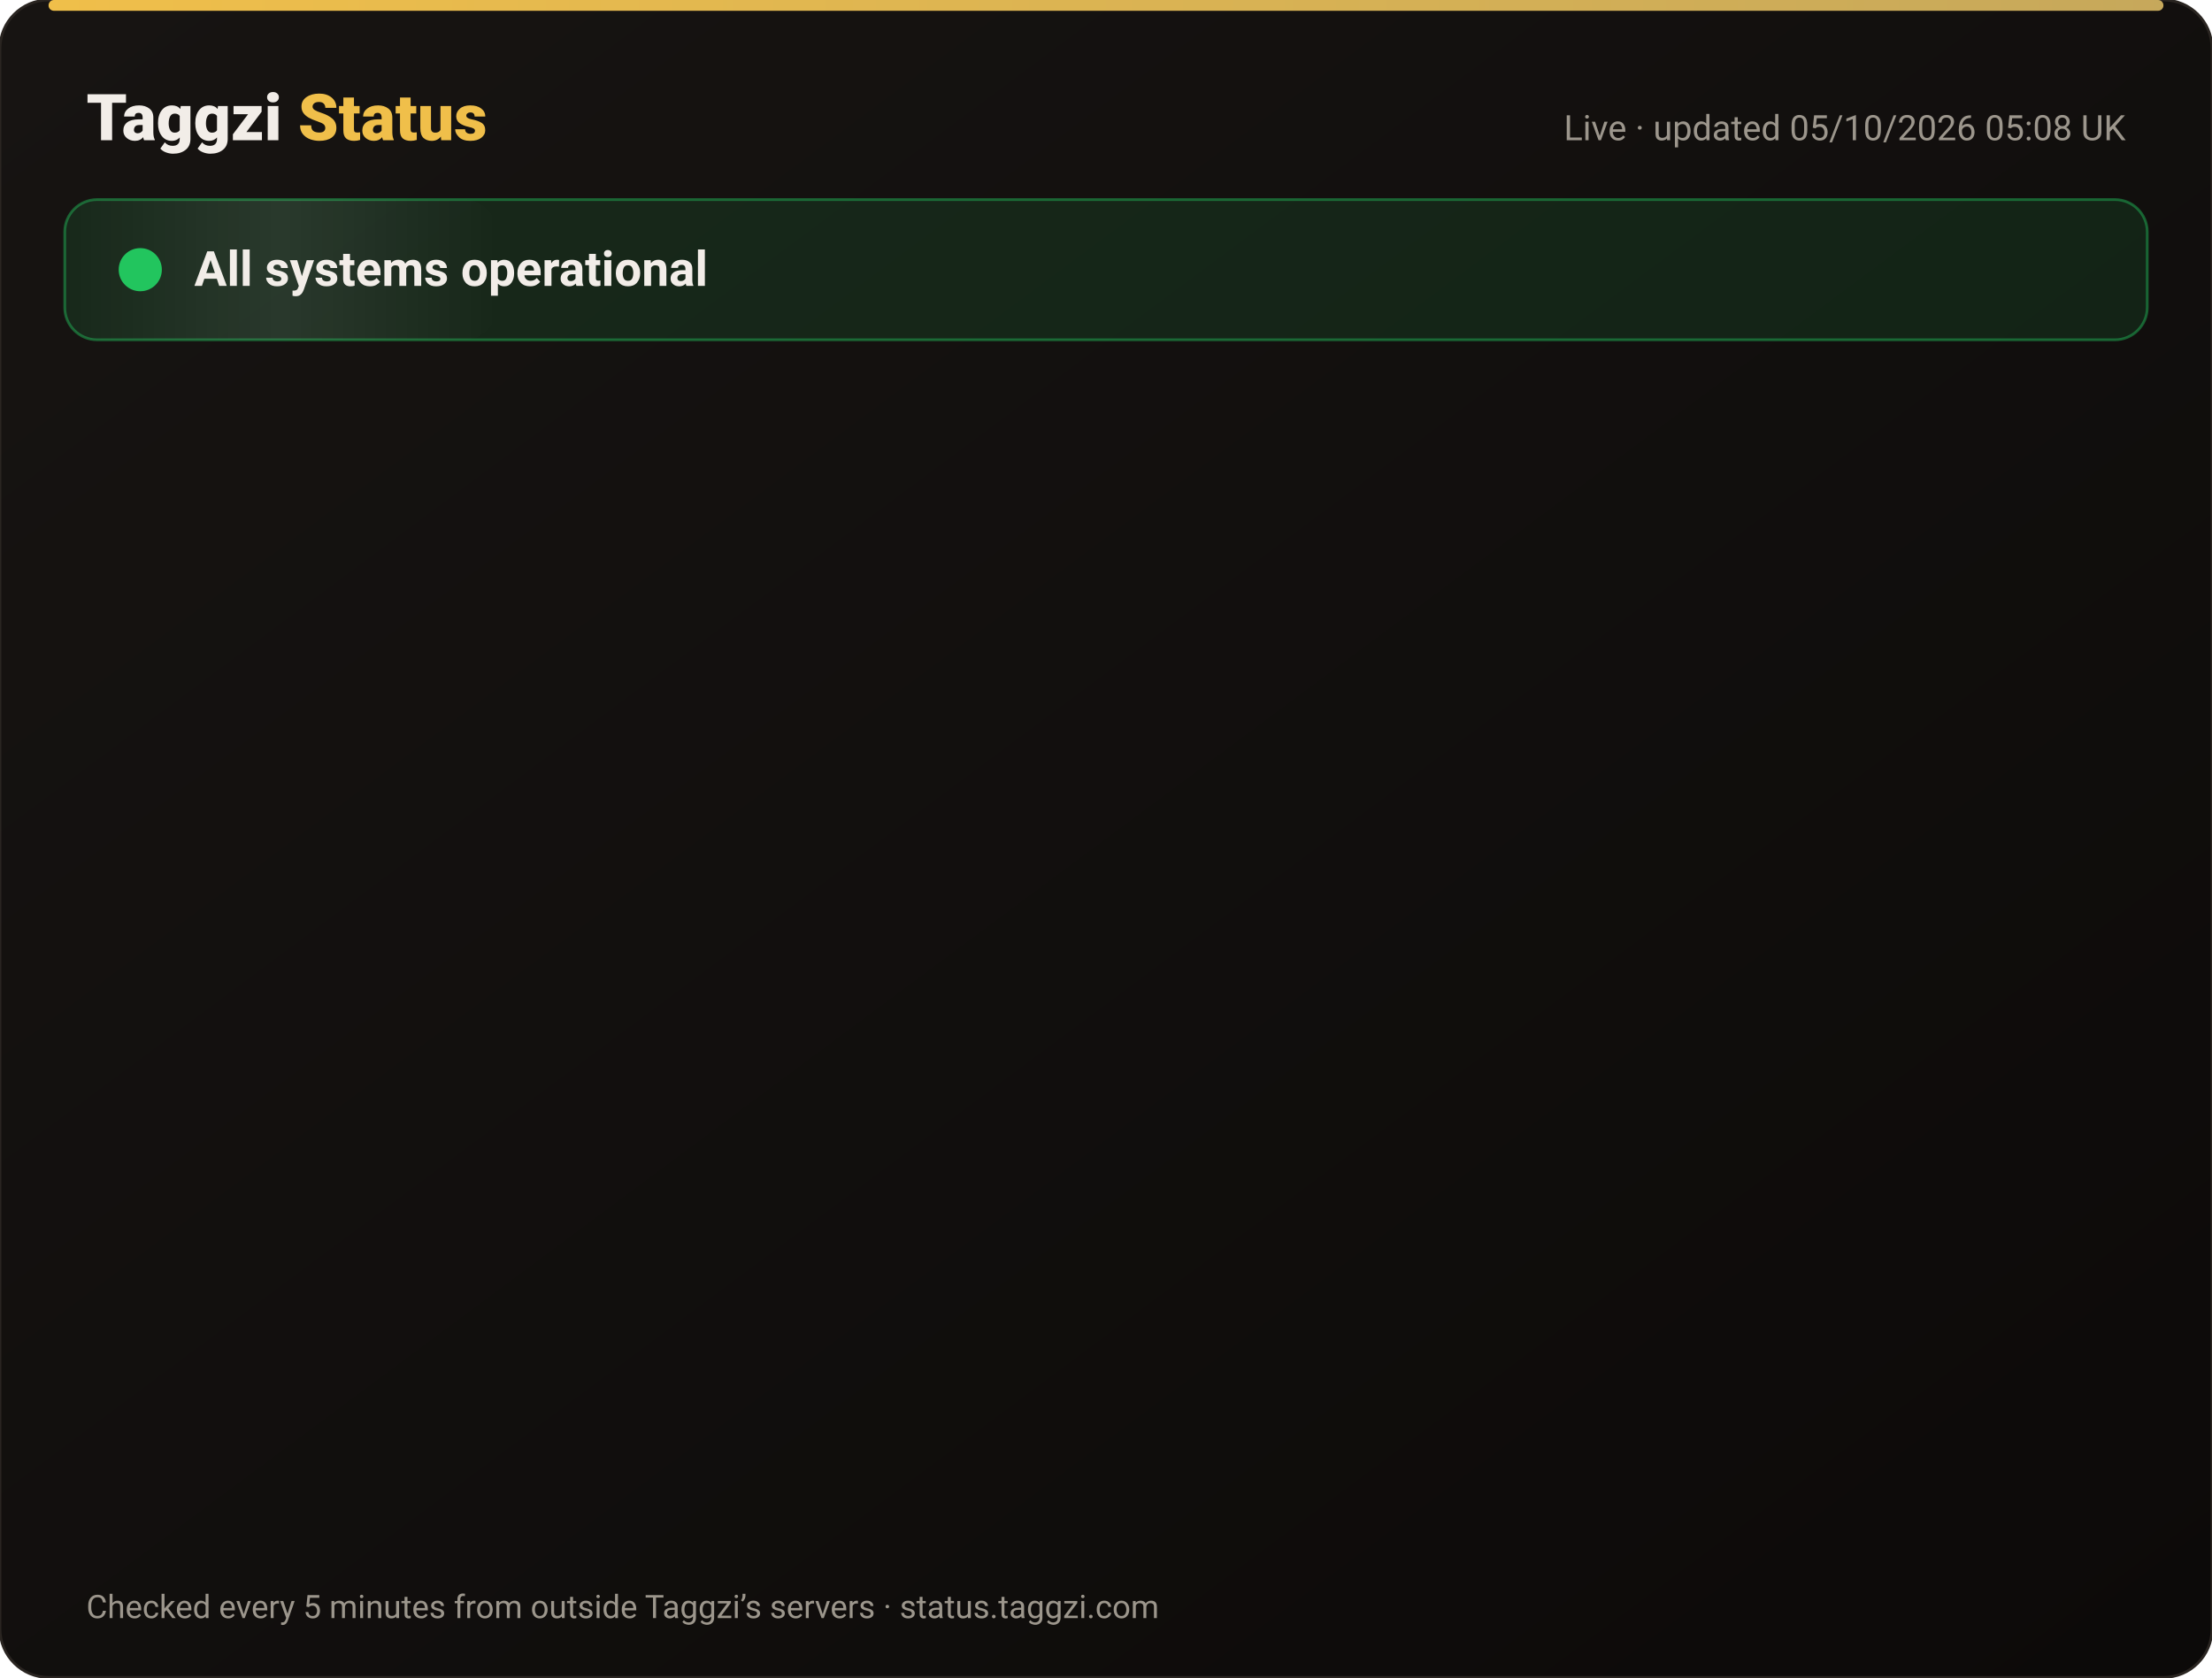
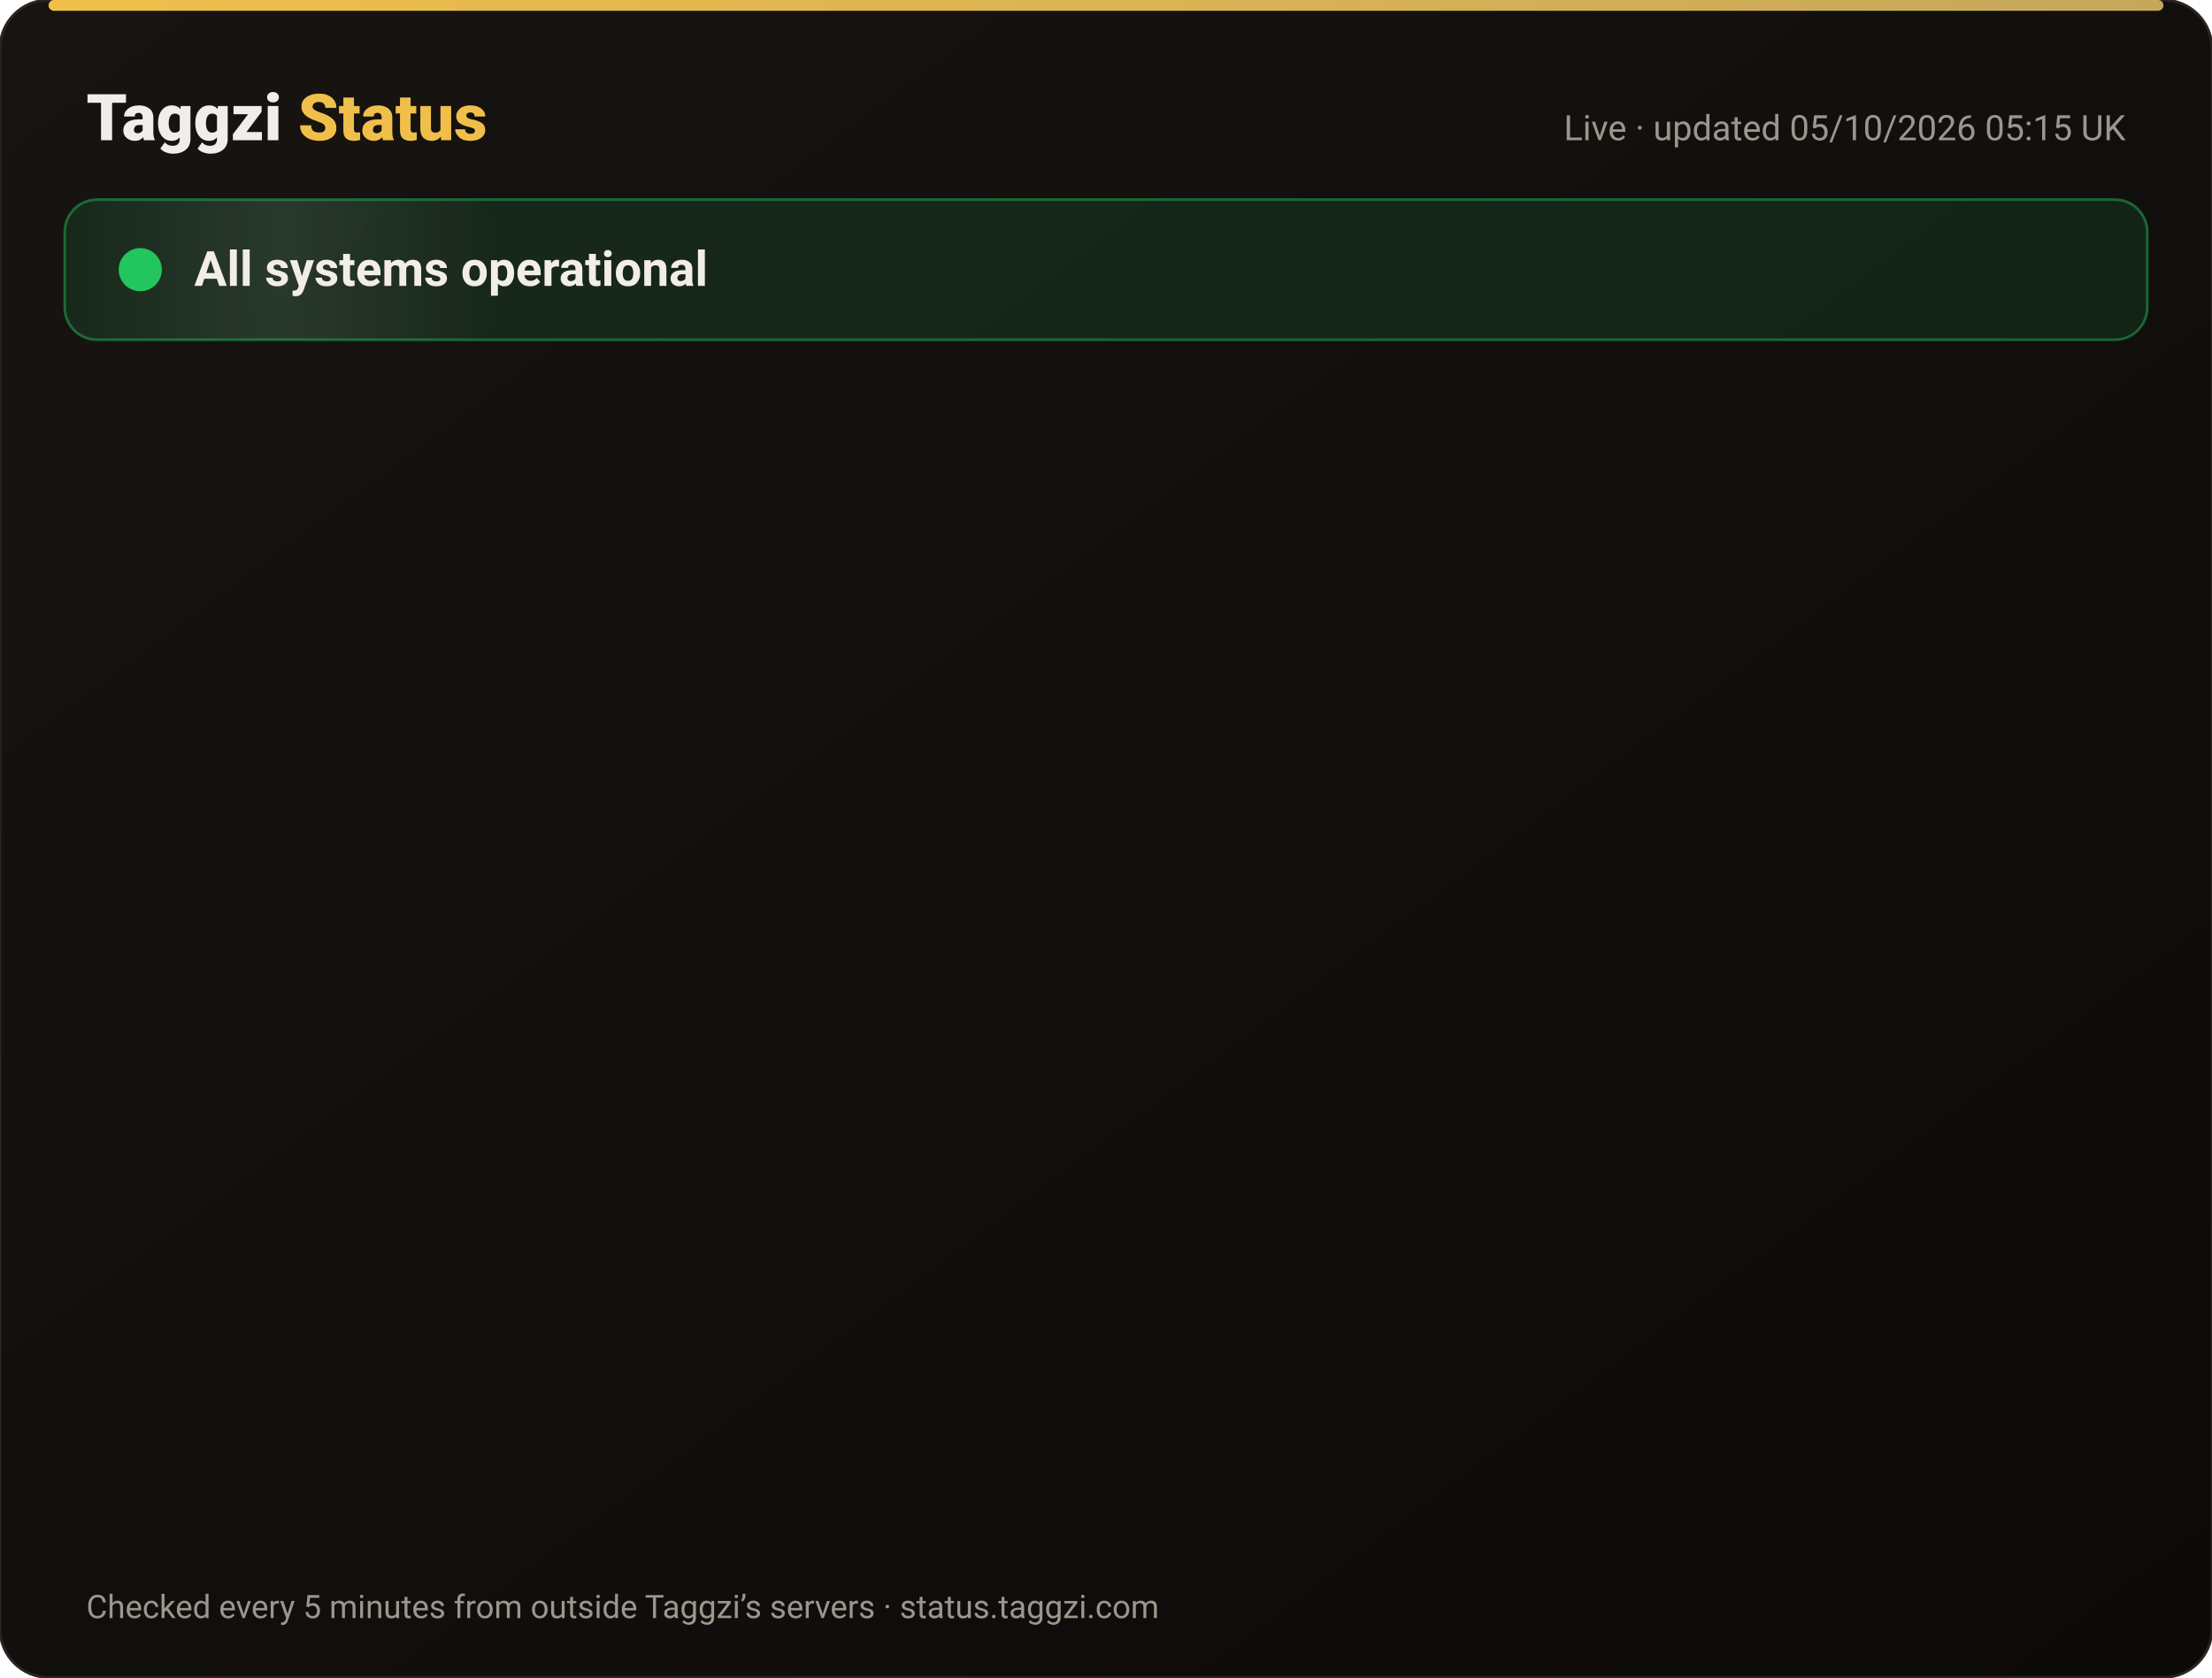
<svg xmlns="http://www.w3.org/2000/svg" width="820" height="622" viewBox="0 0 820 622" font-family="-apple-system,Segoe UI,Roboto,Helvetica,Arial,sans-serif">
  <defs>
    <linearGradient id="bg" x1="0" y1="0" x2="1" y2="1">
      <stop offset="0" stop-color="#171412" />
      <stop offset="1" stop-color="#0C0A09" />
    </linearGradient>
    <linearGradient id="gold" x1="0" x2="1">
      <stop offset="0" stop-color="#F0BF4A" />
      <stop offset="1" stop-color="#c6a85b" />
    </linearGradient>
    <linearGradient id="shine" x1="0" x2="1">
      <stop offset="0" stop-color="#fff" stop-opacity="0" />
      <stop offset=".5" stop-color="#fff" stop-opacity=".08" />
      <stop offset="1" stop-color="#fff" stop-opacity="0" />
    </linearGradient>
  </defs>
  <rect width="820" height="622" rx="18" fill="url(#bg)" stroke="#2a2521" />
  <rect x="18" y="0" width="784" height="4" rx="2" fill="url(#gold)" />
  <text x="32" y="52" font-size="24" font-weight="800" fill="#F2EDE8">Taggzi <tspan fill="#F0BF4A">Status</tspan>
  </text>
-   <text x="788" y="52" font-size="13" fill="#9C968C" text-anchor="end">Live · updated 05/10/2026 05:08 UK</text>
+   <text x="788" y="52" font-size="13" fill="#9C968C" text-anchor="end">Live · updated 05/10/2026 05:15 UK</text>
  <rect x="24" y="74" width="772" height="52" rx="12" fill="#22c55e" fill-opacity=".12" stroke="#22c55e" stroke-opacity=".45" />
  <rect x="24" y="74" width="160" height="52" rx="12" fill="url(#shine)">
    <animate attributeName="x" from="-160" to="820" dur="4s" repeatCount="indefinite" />
  </rect>
  <circle cx="52" cy="100" r="7" fill="#22c55e" />
  <circle cx="52" cy="100" r="7" fill="none" stroke="#22c55e" stroke-width="2">
    <animate attributeName="r" values="7;15;7" dur="2s" repeatCount="indefinite" />
    <animate attributeName="opacity" values=".9;0;.9" dur="2s" repeatCount="indefinite" />
  </circle>
  <text x="72" y="106" font-size="18" font-weight="700" fill="#F2EDE8">All systems operational</text>
  <g opacity="0">
    <animate attributeName="opacity" from="0" to="1" begin="0.00s" dur=".6s" fill="freeze" />
    <line x1="32" y1="188" x2="788" y2="188" stroke="#2a2521" />
    <circle cx="44" cy="166" r="6" fill="#22c55e">
      <animate attributeName="opacity" values="1;.45;1" dur="2.4s" begin="0.00s" repeatCount="indefinite" />
    </circle>
    <text x="62" y="171" font-size="15" font-weight="650" fill="#F2EDE8">Website</text>
    <text x="630" y="171" font-size="13" fill="#9C968C" text-anchor="end">100.00% uptime</text>
    <rect x="648" y="154" width="140" height="24" rx="12" fill="#22c55e" fill-opacity=".14" stroke="#22c55e" stroke-opacity=".5" />
    <text x="718" y="171" font-size="12" font-weight="700" fill="#22c55e" text-anchor="middle">Operational</text>
  </g>
  <g opacity="0">
    <animate attributeName="opacity" from="0" to="1" begin="0.15s" dur=".6s" fill="freeze" />
    <line x1="32" y1="234" x2="788" y2="234" stroke="#2a2521" />
    <circle cx="44" cy="212" r="6" fill="#22c55e">
      <animate attributeName="opacity" values="1;.45;1" dur="2.4s" begin="0.15s" repeatCount="indefinite" />
    </circle>
    <text x="62" y="217" font-size="15" font-weight="650" fill="#F2EDE8">Tag scans</text>
    <text x="630" y="217" font-size="13" fill="#9C968C" text-anchor="end">100.00% uptime</text>
    <rect x="648" y="200" width="140" height="24" rx="12" fill="#22c55e" fill-opacity=".14" stroke="#22c55e" stroke-opacity=".5" />
    <text x="718" y="217" font-size="12" font-weight="700" fill="#22c55e" text-anchor="middle">Operational</text>
  </g>
  <g opacity="0">
    <animate attributeName="opacity" from="0" to="1" begin="0.30s" dur=".6s" fill="freeze" />
    <line x1="32" y1="280" x2="788" y2="280" stroke="#2a2521" />
    <circle cx="44" cy="258" r="6" fill="#22c55e">
      <animate attributeName="opacity" values="1;.45;1" dur="2.4s" begin="0.30s" repeatCount="indefinite" />
    </circle>
    <text x="62" y="263" font-size="15" font-weight="650" fill="#F2EDE8">Manual tag lookup</text>
    <text x="630" y="263" font-size="13" fill="#9C968C" text-anchor="end">100.00% uptime</text>
    <rect x="648" y="246" width="140" height="24" rx="12" fill="#22c55e" fill-opacity=".14" stroke="#22c55e" stroke-opacity=".5" />
    <text x="718" y="263" font-size="12" font-weight="700" fill="#22c55e" text-anchor="middle">Operational</text>
  </g>
  <g opacity="0">
    <animate attributeName="opacity" from="0" to="1" begin="0.45s" dur=".6s" fill="freeze" />
    <line x1="32" y1="326" x2="788" y2="326" stroke="#2a2521" />
    <circle cx="44" cy="304" r="6" fill="#22c55e">
      <animate attributeName="opacity" values="1;.45;1" dur="2.4s" begin="0.45s" repeatCount="indefinite" />
    </circle>
    <text x="62" y="309" font-size="15" font-weight="650" fill="#F2EDE8">App &amp; login</text>
    <text x="630" y="309" font-size="13" fill="#9C968C" text-anchor="end">100.00% uptime</text>
    <rect x="648" y="292" width="140" height="24" rx="12" fill="#22c55e" fill-opacity=".14" stroke="#22c55e" stroke-opacity=".5" />
    <text x="718" y="309" font-size="12" font-weight="700" fill="#22c55e" text-anchor="middle">Operational</text>
  </g>
  <g opacity="0">
    <animate attributeName="opacity" from="0" to="1" begin="0.60s" dur=".6s" fill="freeze" />
    <line x1="32" y1="372" x2="788" y2="372" stroke="#2a2521" />
    <circle cx="44" cy="350" r="6" fill="#22c55e">
      <animate attributeName="opacity" values="1;.45;1" dur="2.4s" begin="0.60s" repeatCount="indefinite" />
    </circle>
    <text x="62" y="355" font-size="15" font-weight="650" fill="#F2EDE8">Community alerts</text>
    <text x="630" y="355" font-size="13" fill="#9C968C" text-anchor="end">100.00% uptime</text>
    <rect x="648" y="338" width="140" height="24" rx="12" fill="#22c55e" fill-opacity=".14" stroke="#22c55e" stroke-opacity=".5" />
    <text x="718" y="355" font-size="12" font-weight="700" fill="#22c55e" text-anchor="middle">Operational</text>
  </g>
  <g opacity="0">
    <animate attributeName="opacity" from="0" to="1" begin="0.75s" dur=".6s" fill="freeze" />
    <line x1="32" y1="418" x2="788" y2="418" stroke="#2a2521" />
    <circle cx="44" cy="396" r="6" fill="#22c55e">
      <animate attributeName="opacity" values="1;.45;1" dur="2.4s" begin="0.75s" repeatCount="indefinite" />
    </circle>
    <text x="62" y="401" font-size="15" font-weight="650" fill="#F2EDE8">Private calling</text>
    <text x="630" y="401" font-size="13" fill="#9C968C" text-anchor="end">100.00% uptime</text>
    <rect x="648" y="384" width="140" height="24" rx="12" fill="#22c55e" fill-opacity=".14" stroke="#22c55e" stroke-opacity=".5" />
    <text x="718" y="401" font-size="12" font-weight="700" fill="#22c55e" text-anchor="middle">Operational</text>
  </g>
  <g opacity="0">
    <animate attributeName="opacity" from="0" to="1" begin="0.90s" dur=".6s" fill="freeze" />
    <line x1="32" y1="464" x2="788" y2="464" stroke="#2a2521" />
    <circle cx="44" cy="442" r="6" fill="#22c55e">
      <animate attributeName="opacity" values="1;.45;1" dur="2.4s" begin="0.90s" repeatCount="indefinite" />
    </circle>
    <text x="62" y="447" font-size="15" font-weight="650" fill="#F2EDE8">Payments</text>
    <text x="630" y="447" font-size="13" fill="#9C968C" text-anchor="end">100.00% uptime</text>
    <rect x="648" y="430" width="140" height="24" rx="12" fill="#22c55e" fill-opacity=".14" stroke="#22c55e" stroke-opacity=".5" />
    <text x="718" y="447" font-size="12" font-weight="700" fill="#22c55e" text-anchor="middle">Operational</text>
  </g>
  <g opacity="0">
    <animate attributeName="opacity" from="0" to="1" begin="1.05s" dur=".6s" fill="freeze" />
    <line x1="32" y1="510" x2="788" y2="510" stroke="#2a2521" />
    <circle cx="44" cy="488" r="6" fill="#22c55e">
      <animate attributeName="opacity" values="1;.45;1" dur="2.4s" begin="1.05s" repeatCount="indefinite" />
    </circle>
    <text x="62" y="493" font-size="15" font-weight="650" fill="#F2EDE8">Email &amp; support</text>
    <text x="630" y="493" font-size="13" fill="#9C968C" text-anchor="end">100.00% uptime</text>
    <rect x="648" y="476" width="140" height="24" rx="12" fill="#22c55e" fill-opacity=".14" stroke="#22c55e" stroke-opacity=".5" />
    <text x="718" y="493" font-size="12" font-weight="700" fill="#22c55e" text-anchor="middle">Operational</text>
  </g>
  <g opacity="0">
    <animate attributeName="opacity" from="0" to="1" begin="1.20s" dur=".6s" fill="freeze" />
    <line x1="32" y1="556" x2="788" y2="556" stroke="#2a2521" />
    <circle cx="44" cy="534" r="6" fill="#22c55e">
      <animate attributeName="opacity" values="1;.45;1" dur="2.4s" begin="1.20s" repeatCount="indefinite" />
    </circle>
    <text x="62" y="539" font-size="15" font-weight="650" fill="#F2EDE8">Secure connection (SSL)</text>
    <text x="630" y="539" font-size="13" fill="#9C968C" text-anchor="end">100.00% uptime</text>
    <rect x="648" y="522" width="140" height="24" rx="12" fill="#22c55e" fill-opacity=".14" stroke="#22c55e" stroke-opacity=".5" />
    <text x="718" y="539" font-size="12" font-weight="700" fill="#22c55e" text-anchor="middle">Operational</text>
  </g>
  <text x="32" y="600" font-size="12" fill="#9C968C">Checked every 5 minutes from outside Taggzi’s servers · status.taggzi.com</text>
</svg>
